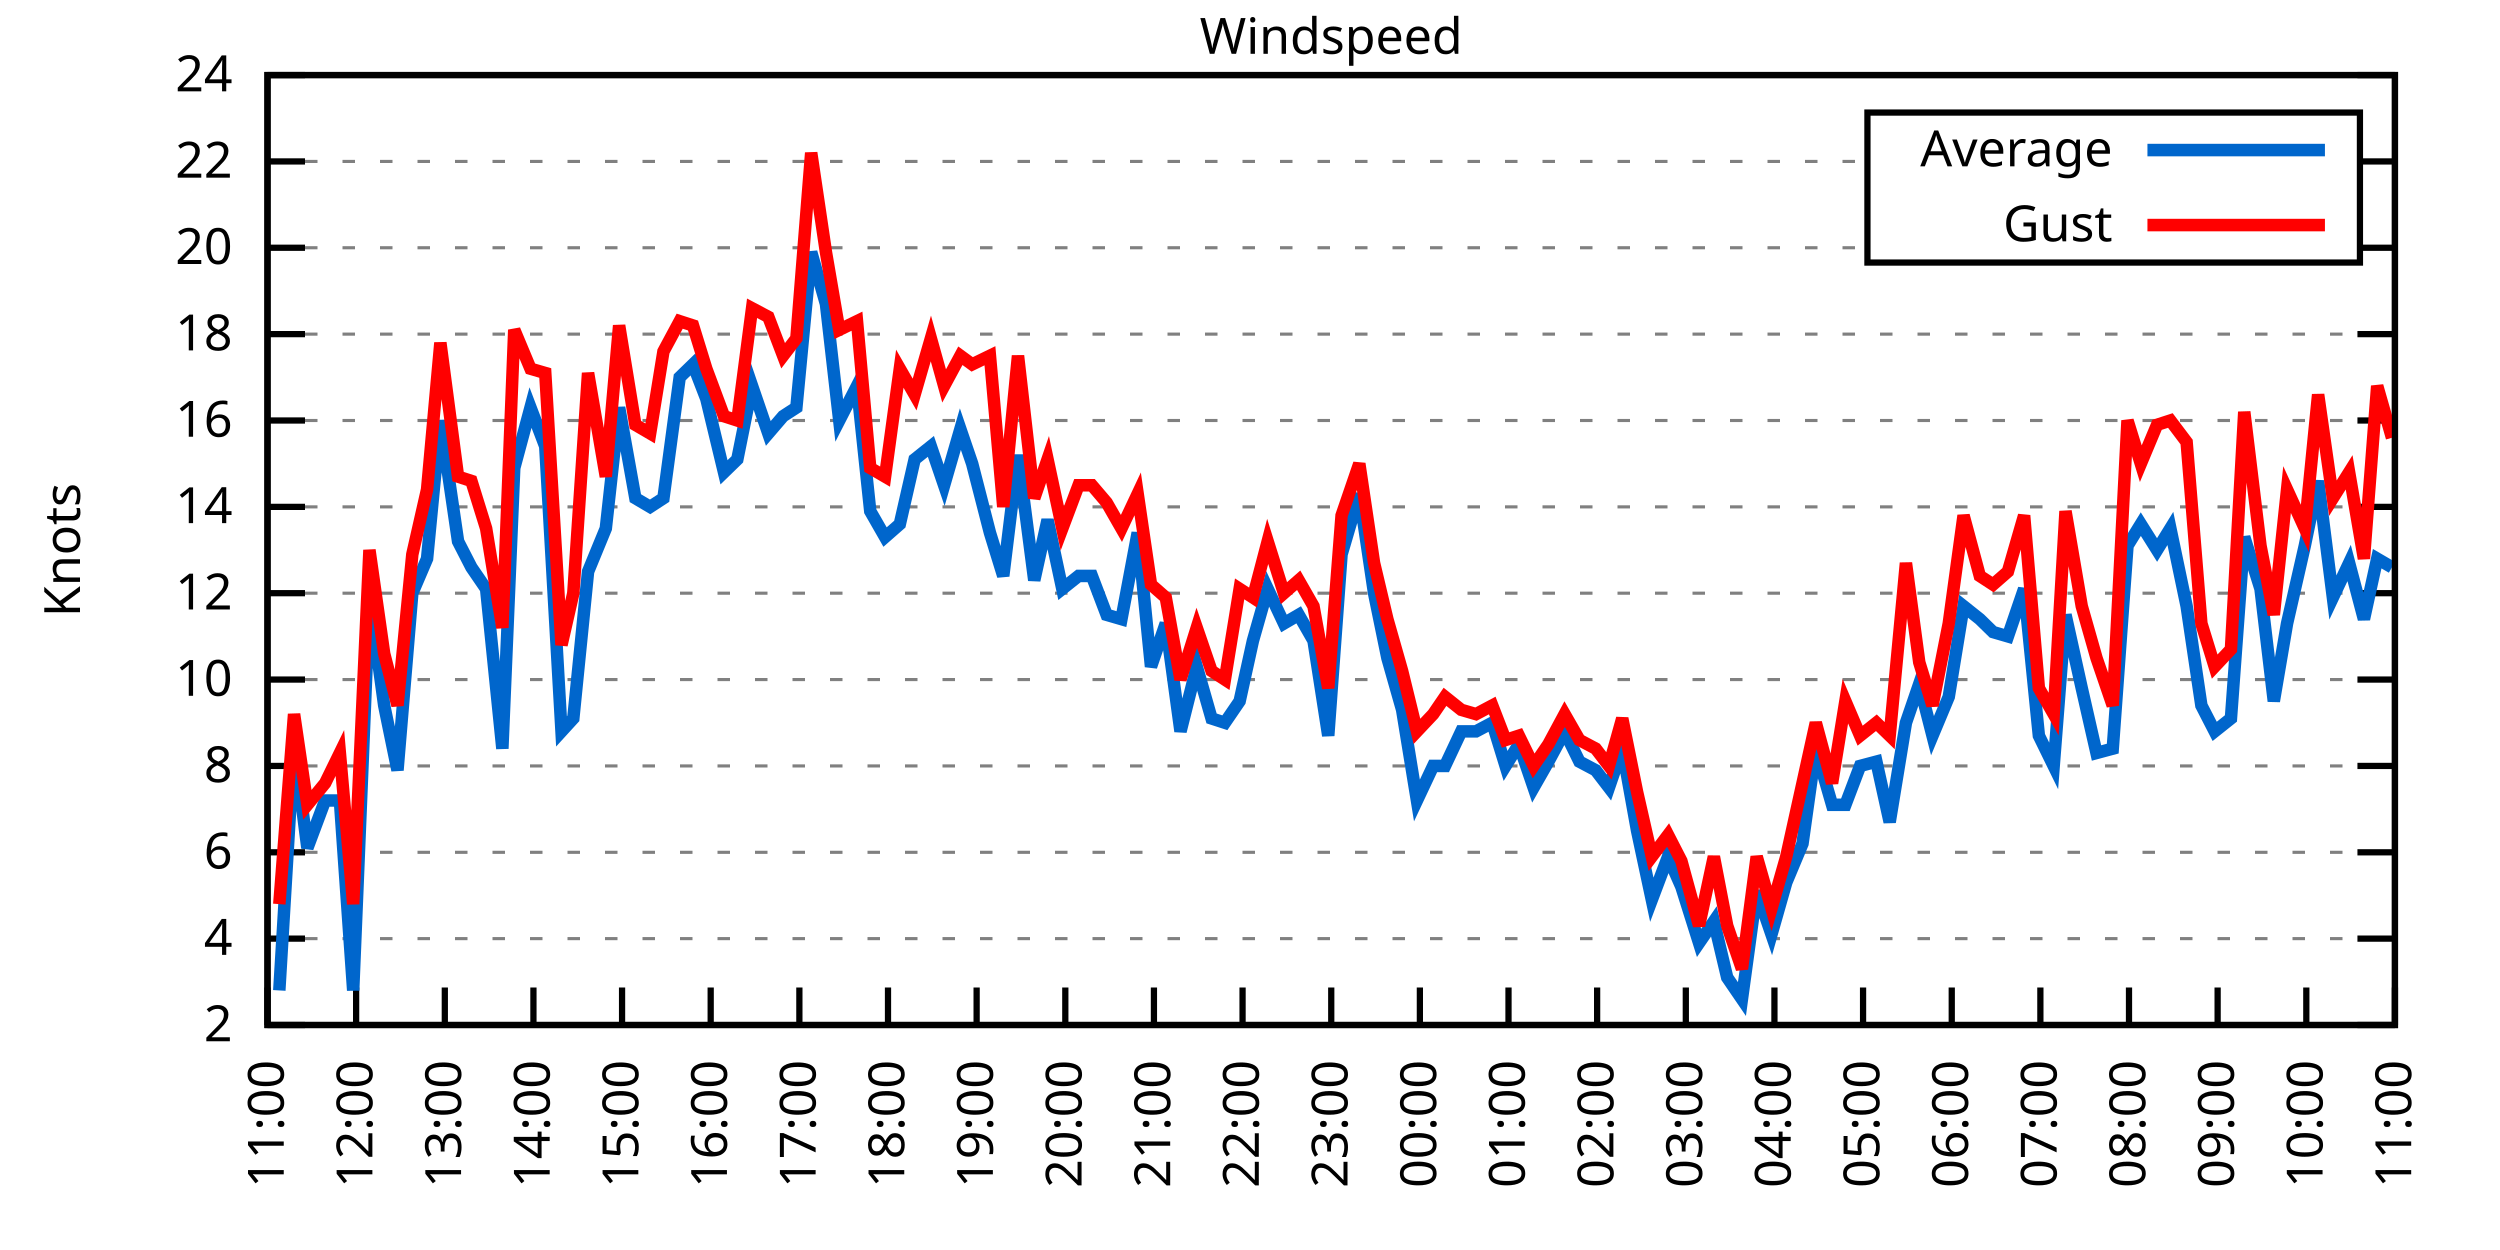
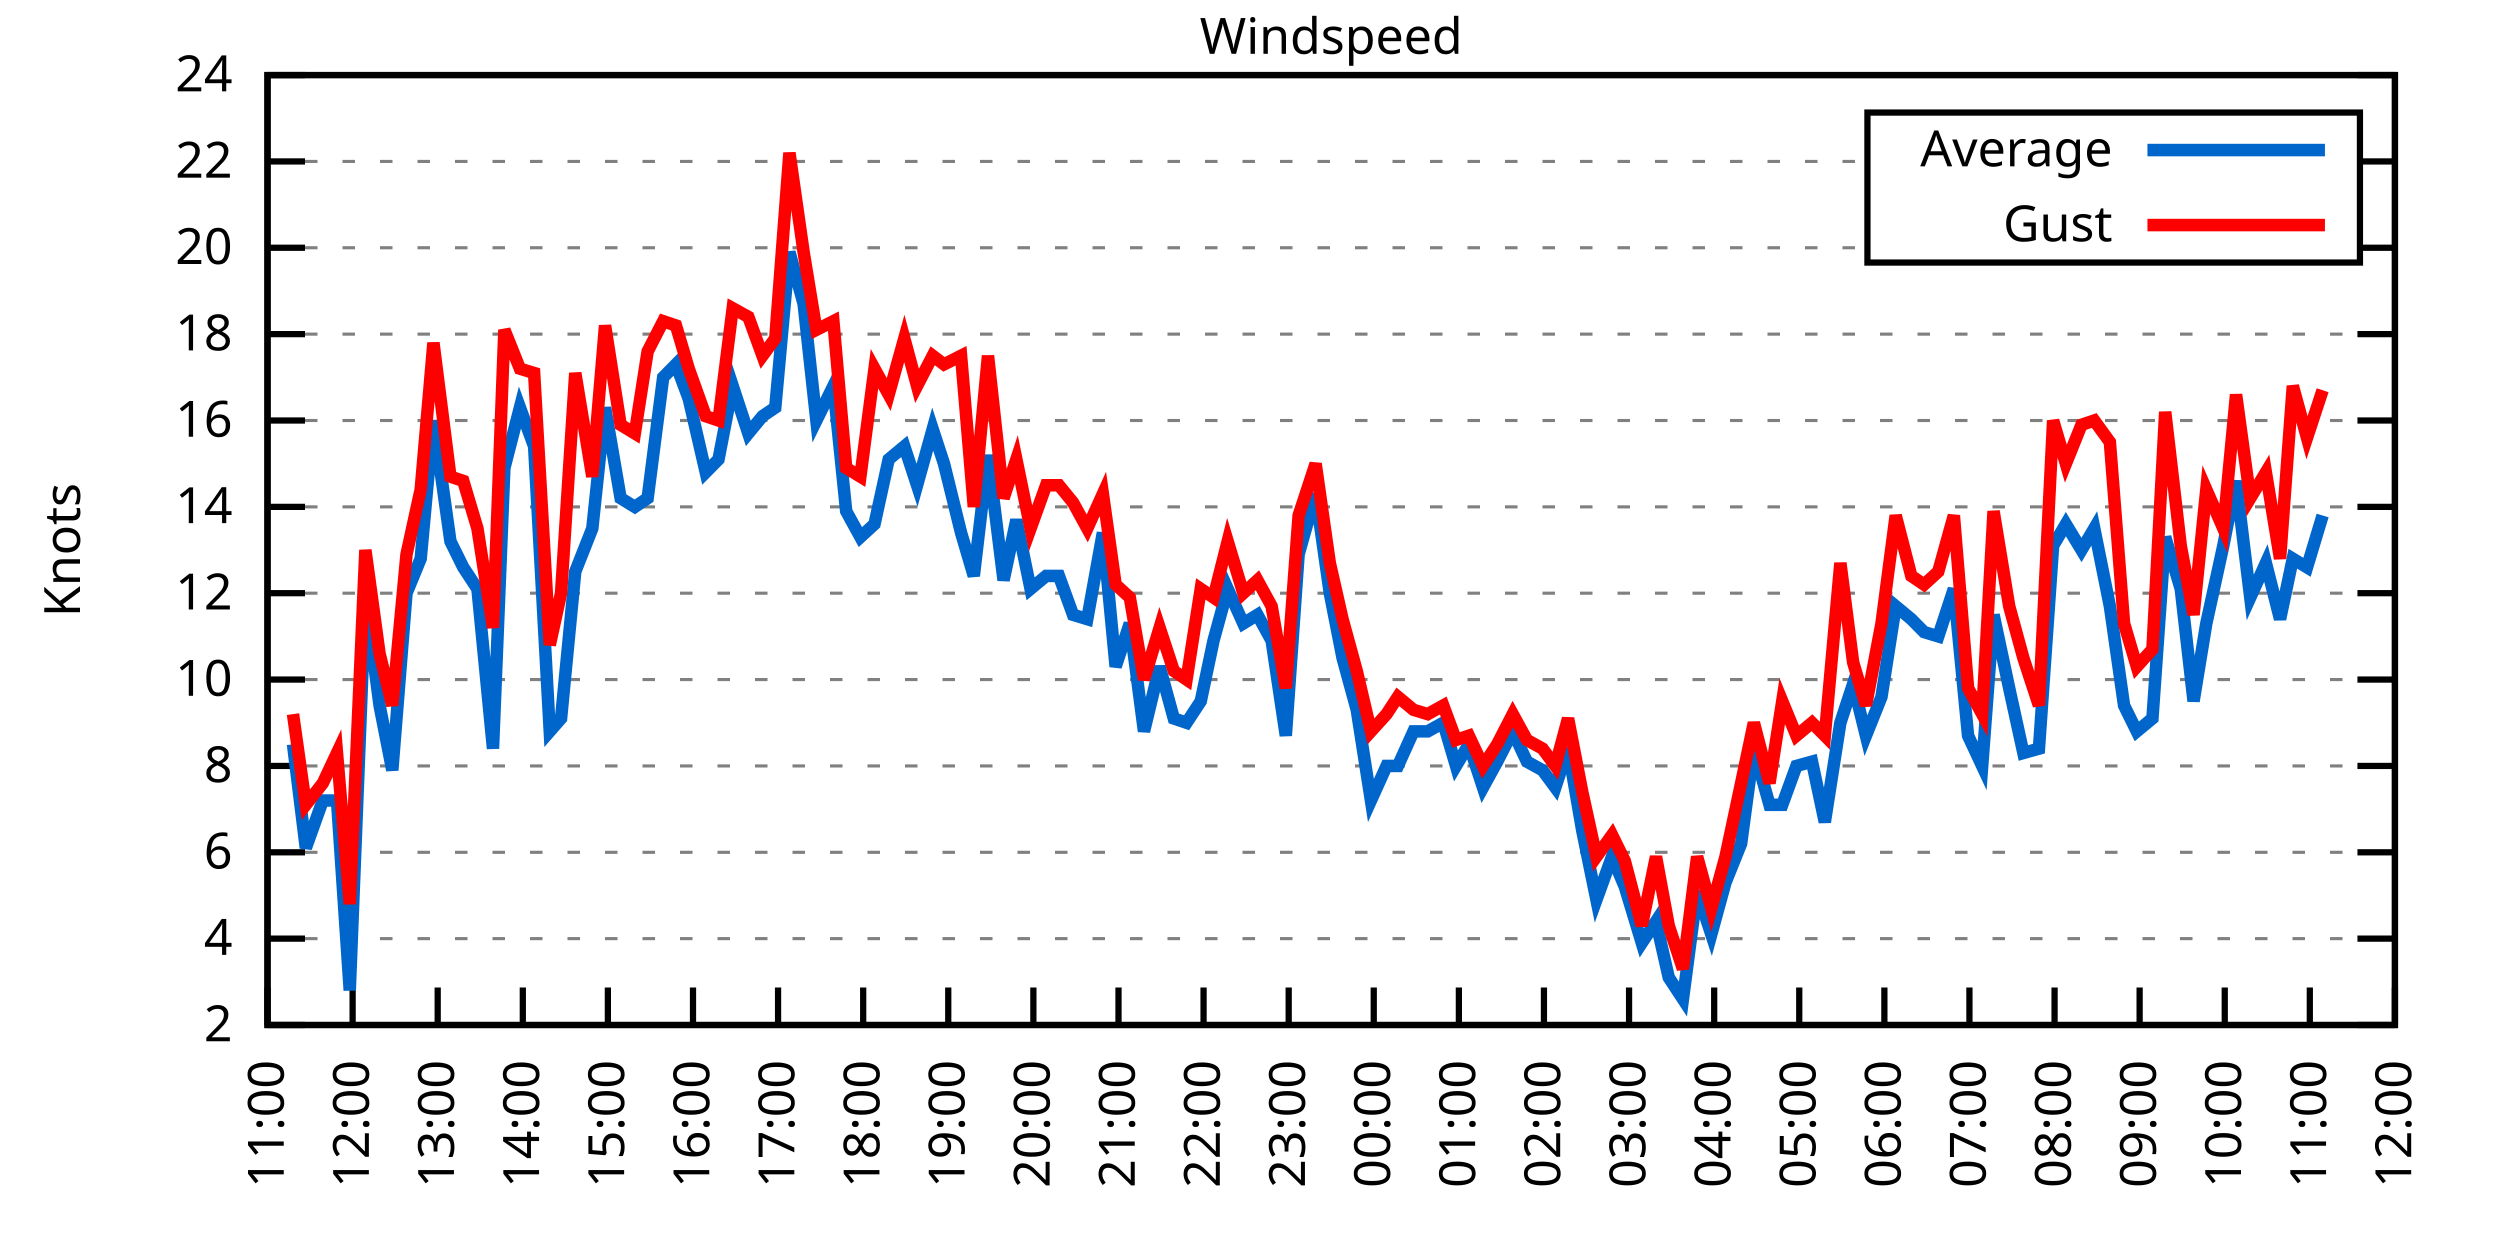
<svg xmlns="http://www.w3.org/2000/svg" xmlns:xlink="http://www.w3.org/1999/xlink" width="400" height="200" viewBox="0 0 400 200">
  <g id="gnuplot_canvas">
    <rect x="0" y="0" width="400" height="200" fill="none" />
    <defs>
      <circle id="gpDot" r="0.5" stroke-width="0.5" stroke="currentColor" />
      <path id="gpPt0" stroke-width="0.333" stroke="currentColor" d="M-1,0 h2 M0,-1 v2" />
      <path id="gpPt1" stroke-width="0.333" stroke="currentColor" d="M-1,-1 L1,1 M1,-1 L-1,1" />
      <path id="gpPt2" stroke-width="0.333" stroke="currentColor" d="M-1,0 L1,0 M0,-1 L0,1 M-1,-1 L1,1 M-1,1 L1,-1" />
      <rect id="gpPt3" stroke-width="0.333" stroke="currentColor" x="-1" y="-1" width="2" height="2" />
      <rect id="gpPt4" stroke-width="0.333" stroke="currentColor" fill="currentColor" x="-1" y="-1" width="2" height="2" />
      <circle id="gpPt5" stroke-width="0.333" stroke="currentColor" cx="0" cy="0" r="1" />
      <use xlink:href="#gpPt5" id="gpPt6" fill="currentColor" stroke="none" />
      <path id="gpPt7" stroke-width="0.333" stroke="currentColor" d="M0,-1.33 L-1.33,0.67 L1.33,0.67 z" />
      <use xlink:href="#gpPt7" id="gpPt8" fill="currentColor" stroke="none" />
      <use xlink:href="#gpPt7" id="gpPt9" stroke="currentColor" transform="rotate(180)" />
      <use xlink:href="#gpPt9" id="gpPt10" fill="currentColor" stroke="none" />
      <use xlink:href="#gpPt3" id="gpPt11" stroke="currentColor" transform="rotate(45)" />
      <use xlink:href="#gpPt11" id="gpPt12" fill="currentColor" stroke="none" />
      <path id="gpPt13" stroke-width="0.333" stroke="currentColor" d="M0,1.330 L1.265,0.411 L0.782,-1.067 L-0.782,-1.076 L-1.265,0.411 z" />
      <use xlink:href="#gpPt13" id="gpPt14" fill="currentColor" stroke="none" />
      <filter id="textbox" filterUnits="objectBoundingBox" x="0" y="0" height="1" width="1">
        <feFlood flood-color="white" flood-opacity="1" result="bgnd" />
        <feComposite in="SourceGraphic" in2="bgnd" operator="atop" />
      </filter>
      <filter id="greybox" filterUnits="objectBoundingBox" x="0" y="0" height="1" width="1">
        <feFlood flood-color="lightgrey" flood-opacity="1" result="grey" />
        <feComposite in="SourceGraphic" in2="grey" operator="atop" />
      </filter>
    </defs>
    <g fill="none" color="white" stroke="currentColor" stroke-width="1.00" stroke-linecap="butt" stroke-linejoin="miter">
</g>
    <g fill="none" color="black" stroke="currentColor" stroke-width="1.00" stroke-linecap="butt" stroke-linejoin="miter">
      <g stroke="none" shape-rendering="crispEdges">
        <polygon fill="rgb(255, 255, 255)" points="42.80,164.00 383.18,164.00 383.18,12.02 42.80,12.02 " />
      </g>
    </g>
    <g fill="none" color="black" stroke="currentColor" stroke-width="1.00" stroke-linecap="butt" stroke-linejoin="miter">
</g>
    <g fill="none" color="black" stroke="black" stroke-width="0.50" stroke-linecap="butt" stroke-linejoin="miter">
</g>
    <g fill="none" color="gray" stroke="currentColor" stroke-width="0.50" stroke-linecap="butt" stroke-linejoin="miter">
      <path stroke="gray" stroke-dasharray="2,4" class="gridline" d="M42.80,164.00 L383.19,164.00  " />
    </g>
    <g fill="none" color="gray" stroke="gray" stroke-width="1.00" stroke-linecap="butt" stroke-linejoin="miter">
</g>
    <g fill="none" color="black" stroke="currentColor" stroke-width="1.00" stroke-linecap="butt" stroke-linejoin="miter">
      <path stroke="black" d="M42.80,164.00 L48.80,164.00 M383.19,164.00 L377.19,164.00  " />
      <g transform="translate(37.20,166.60)" stroke="none" fill="black" font-family="Sans" font-size="8.00" text-anchor="end">
        <text>
          <tspan font-family="Sans"> 2</tspan>
        </text>
      </g>
    </g>
    <g fill="none" color="black" stroke="currentColor" stroke-width="1.00" stroke-linecap="butt" stroke-linejoin="miter">
</g>
    <g fill="none" color="black" stroke="black" stroke-width="0.50" stroke-linecap="butt" stroke-linejoin="miter">
</g>
    <g fill="none" color="gray" stroke="currentColor" stroke-width="0.50" stroke-linecap="butt" stroke-linejoin="miter">
      <path stroke="gray" stroke-dasharray="2,4" class="gridline" d="M42.80,150.18 L383.19,150.18  " />
    </g>
    <g fill="none" color="gray" stroke="gray" stroke-width="1.00" stroke-linecap="butt" stroke-linejoin="miter">
</g>
    <g fill="none" color="black" stroke="currentColor" stroke-width="1.00" stroke-linecap="butt" stroke-linejoin="miter">
      <path stroke="black" d="M42.80,150.18 L48.80,150.18 M383.19,150.18 L377.19,150.18  " />
      <g transform="translate(37.20,152.78)" stroke="none" fill="black" font-family="Sans" font-size="8.00" text-anchor="end">
        <text>
          <tspan font-family="Sans"> 4</tspan>
        </text>
      </g>
    </g>
    <g fill="none" color="black" stroke="currentColor" stroke-width="1.00" stroke-linecap="butt" stroke-linejoin="miter">
</g>
    <g fill="none" color="black" stroke="black" stroke-width="0.50" stroke-linecap="butt" stroke-linejoin="miter">
</g>
    <g fill="none" color="gray" stroke="currentColor" stroke-width="0.50" stroke-linecap="butt" stroke-linejoin="miter">
      <path stroke="gray" stroke-dasharray="2,4" class="gridline" d="M42.80,136.37 L383.19,136.37  " />
    </g>
    <g fill="none" color="gray" stroke="gray" stroke-width="1.00" stroke-linecap="butt" stroke-linejoin="miter">
</g>
    <g fill="none" color="black" stroke="currentColor" stroke-width="1.00" stroke-linecap="butt" stroke-linejoin="miter">
      <path stroke="black" d="M42.80,136.37 L48.80,136.37 M383.19,136.37 L377.19,136.37  " />
      <g transform="translate(37.20,138.97)" stroke="none" fill="black" font-family="Sans" font-size="8.00" text-anchor="end">
        <text>
          <tspan font-family="Sans"> 6</tspan>
        </text>
      </g>
    </g>
    <g fill="none" color="black" stroke="currentColor" stroke-width="1.00" stroke-linecap="butt" stroke-linejoin="miter">
</g>
    <g fill="none" color="black" stroke="black" stroke-width="0.50" stroke-linecap="butt" stroke-linejoin="miter">
</g>
    <g fill="none" color="gray" stroke="currentColor" stroke-width="0.50" stroke-linecap="butt" stroke-linejoin="miter">
      <path stroke="gray" stroke-dasharray="2,4" class="gridline" d="M42.80,122.55 L383.19,122.55  " />
    </g>
    <g fill="none" color="gray" stroke="gray" stroke-width="1.00" stroke-linecap="butt" stroke-linejoin="miter">
</g>
    <g fill="none" color="black" stroke="currentColor" stroke-width="1.00" stroke-linecap="butt" stroke-linejoin="miter">
      <path stroke="black" d="M42.80,122.55 L48.80,122.55 M383.19,122.55 L377.19,122.55  " />
      <g transform="translate(37.20,125.15)" stroke="none" fill="black" font-family="Sans" font-size="8.00" text-anchor="end">
        <text>
          <tspan font-family="Sans"> 8</tspan>
        </text>
      </g>
    </g>
    <g fill="none" color="black" stroke="currentColor" stroke-width="1.00" stroke-linecap="butt" stroke-linejoin="miter">
</g>
    <g fill="none" color="black" stroke="black" stroke-width="0.50" stroke-linecap="butt" stroke-linejoin="miter">
</g>
    <g fill="none" color="gray" stroke="currentColor" stroke-width="0.50" stroke-linecap="butt" stroke-linejoin="miter">
      <path stroke="gray" stroke-dasharray="2,4" class="gridline" d="M42.80,108.73 L383.19,108.73  " />
    </g>
    <g fill="none" color="gray" stroke="gray" stroke-width="1.00" stroke-linecap="butt" stroke-linejoin="miter">
</g>
    <g fill="none" color="black" stroke="currentColor" stroke-width="1.00" stroke-linecap="butt" stroke-linejoin="miter">
      <path stroke="black" d="M42.80,108.73 L48.80,108.73 M383.19,108.73 L377.19,108.73  " />
      <g transform="translate(37.20,111.33)" stroke="none" fill="black" font-family="Sans" font-size="8.00" text-anchor="end">
        <text>
          <tspan font-family="Sans"> 10</tspan>
        </text>
      </g>
    </g>
    <g fill="none" color="black" stroke="currentColor" stroke-width="1.00" stroke-linecap="butt" stroke-linejoin="miter">
</g>
    <g fill="none" color="black" stroke="black" stroke-width="0.50" stroke-linecap="butt" stroke-linejoin="miter">
</g>
    <g fill="none" color="gray" stroke="currentColor" stroke-width="0.50" stroke-linecap="butt" stroke-linejoin="miter">
      <path stroke="gray" stroke-dasharray="2,4" class="gridline" d="M42.80,94.91 L383.19,94.91  " />
    </g>
    <g fill="none" color="gray" stroke="gray" stroke-width="1.00" stroke-linecap="butt" stroke-linejoin="miter">
</g>
    <g fill="none" color="black" stroke="currentColor" stroke-width="1.00" stroke-linecap="butt" stroke-linejoin="miter">
      <path stroke="black" d="M42.80,94.91 L48.80,94.91 M383.19,94.91 L377.19,94.91  " />
      <g transform="translate(37.20,97.51)" stroke="none" fill="black" font-family="Sans" font-size="8.00" text-anchor="end">
        <text>
          <tspan font-family="Sans"> 12</tspan>
        </text>
      </g>
    </g>
    <g fill="none" color="black" stroke="currentColor" stroke-width="1.00" stroke-linecap="butt" stroke-linejoin="miter">
</g>
    <g fill="none" color="black" stroke="black" stroke-width="0.50" stroke-linecap="butt" stroke-linejoin="miter">
</g>
    <g fill="none" color="gray" stroke="currentColor" stroke-width="0.50" stroke-linecap="butt" stroke-linejoin="miter">
      <path stroke="gray" stroke-dasharray="2,4" class="gridline" d="M42.80,81.10 L383.19,81.10  " />
    </g>
    <g fill="none" color="gray" stroke="gray" stroke-width="1.00" stroke-linecap="butt" stroke-linejoin="miter">
</g>
    <g fill="none" color="black" stroke="currentColor" stroke-width="1.00" stroke-linecap="butt" stroke-linejoin="miter">
      <path stroke="black" d="M42.80,81.10 L48.80,81.10 M383.19,81.10 L377.19,81.10  " />
      <g transform="translate(37.20,83.70)" stroke="none" fill="black" font-family="Sans" font-size="8.00" text-anchor="end">
        <text>
          <tspan font-family="Sans"> 14</tspan>
        </text>
      </g>
    </g>
    <g fill="none" color="black" stroke="currentColor" stroke-width="1.00" stroke-linecap="butt" stroke-linejoin="miter">
</g>
    <g fill="none" color="black" stroke="black" stroke-width="0.50" stroke-linecap="butt" stroke-linejoin="miter">
</g>
    <g fill="none" color="gray" stroke="currentColor" stroke-width="0.50" stroke-linecap="butt" stroke-linejoin="miter">
      <path stroke="gray" stroke-dasharray="2,4" class="gridline" d="M42.80,67.28 L383.19,67.28  " />
    </g>
    <g fill="none" color="gray" stroke="gray" stroke-width="1.00" stroke-linecap="butt" stroke-linejoin="miter">
</g>
    <g fill="none" color="black" stroke="currentColor" stroke-width="1.00" stroke-linecap="butt" stroke-linejoin="miter">
      <path stroke="black" d="M42.80,67.28 L48.80,67.28 M383.19,67.28 L377.19,67.28  " />
      <g transform="translate(37.20,69.88)" stroke="none" fill="black" font-family="Sans" font-size="8.00" text-anchor="end">
        <text>
          <tspan font-family="Sans"> 16</tspan>
        </text>
      </g>
    </g>
    <g fill="none" color="black" stroke="currentColor" stroke-width="1.00" stroke-linecap="butt" stroke-linejoin="miter">
</g>
    <g fill="none" color="black" stroke="black" stroke-width="0.50" stroke-linecap="butt" stroke-linejoin="miter">
</g>
    <g fill="none" color="gray" stroke="currentColor" stroke-width="0.50" stroke-linecap="butt" stroke-linejoin="miter">
      <path stroke="gray" stroke-dasharray="2,4" class="gridline" d="M42.80,53.46 L383.19,53.46  " />
    </g>
    <g fill="none" color="gray" stroke="gray" stroke-width="1.00" stroke-linecap="butt" stroke-linejoin="miter">
</g>
    <g fill="none" color="black" stroke="currentColor" stroke-width="1.00" stroke-linecap="butt" stroke-linejoin="miter">
      <path stroke="black" d="M42.80,53.46 L48.80,53.46 M383.19,53.46 L377.19,53.46  " />
      <g transform="translate(37.20,56.06)" stroke="none" fill="black" font-family="Sans" font-size="8.00" text-anchor="end">
        <text>
          <tspan font-family="Sans"> 18</tspan>
        </text>
      </g>
    </g>
    <g fill="none" color="black" stroke="currentColor" stroke-width="1.00" stroke-linecap="butt" stroke-linejoin="miter">
</g>
    <g fill="none" color="black" stroke="black" stroke-width="0.50" stroke-linecap="butt" stroke-linejoin="miter">
</g>
    <g fill="none" color="gray" stroke="currentColor" stroke-width="0.50" stroke-linecap="butt" stroke-linejoin="miter">
      <path stroke="gray" stroke-dasharray="2,4" class="gridline" d="M42.80,39.64 L298.79,39.64 M377.59,39.64 L383.19,39.64  " />
    </g>
    <g fill="none" color="gray" stroke="gray" stroke-width="1.00" stroke-linecap="butt" stroke-linejoin="miter">
</g>
    <g fill="none" color="black" stroke="currentColor" stroke-width="1.00" stroke-linecap="butt" stroke-linejoin="miter">
      <path stroke="black" d="M42.80,39.64 L48.80,39.64 M383.19,39.64 L377.19,39.64  " />
      <g transform="translate(37.20,42.24)" stroke="none" fill="black" font-family="Sans" font-size="8.00" text-anchor="end">
        <text>
          <tspan font-family="Sans"> 20</tspan>
        </text>
      </g>
    </g>
    <g fill="none" color="black" stroke="currentColor" stroke-width="1.00" stroke-linecap="butt" stroke-linejoin="miter">
</g>
    <g fill="none" color="black" stroke="black" stroke-width="0.50" stroke-linecap="butt" stroke-linejoin="miter">
</g>
    <g fill="none" color="gray" stroke="currentColor" stroke-width="0.50" stroke-linecap="butt" stroke-linejoin="miter">
      <path stroke="gray" stroke-dasharray="2,4" class="gridline" d="M42.80,25.83 L298.79,25.83 M377.59,25.83 L383.19,25.83  " />
    </g>
    <g fill="none" color="gray" stroke="gray" stroke-width="1.00" stroke-linecap="butt" stroke-linejoin="miter">
</g>
    <g fill="none" color="black" stroke="currentColor" stroke-width="1.00" stroke-linecap="butt" stroke-linejoin="miter">
      <path stroke="black" d="M42.80,25.83 L48.80,25.83 M383.19,25.83 L377.19,25.83  " />
      <g transform="translate(37.20,28.43)" stroke="none" fill="black" font-family="Sans" font-size="8.00" text-anchor="end">
        <text>
          <tspan font-family="Sans"> 22</tspan>
        </text>
      </g>
    </g>
    <g fill="none" color="black" stroke="currentColor" stroke-width="1.00" stroke-linecap="butt" stroke-linejoin="miter">
</g>
    <g fill="none" color="black" stroke="black" stroke-width="0.50" stroke-linecap="butt" stroke-linejoin="miter">
</g>
    <g fill="none" color="gray" stroke="currentColor" stroke-width="0.50" stroke-linecap="butt" stroke-linejoin="miter">
      <path stroke="gray" stroke-dasharray="2,4" class="gridline" d="M42.80,12.01 L383.19,12.01  " />
    </g>
    <g fill="none" color="gray" stroke="gray" stroke-width="1.00" stroke-linecap="butt" stroke-linejoin="miter">
</g>
    <g fill="none" color="black" stroke="currentColor" stroke-width="1.00" stroke-linecap="butt" stroke-linejoin="miter">
      <path stroke="black" d="M42.80,12.01 L48.80,12.01 M383.19,12.01 L377.19,12.01  " />
      <g transform="translate(37.20,14.61)" stroke="none" fill="black" font-family="Sans" font-size="8.00" text-anchor="end">
        <text>
          <tspan font-family="Sans"> 24</tspan>
        </text>
      </g>
    </g>
    <g fill="none" color="black" stroke="currentColor" stroke-width="1.00" stroke-linecap="butt" stroke-linejoin="miter">
      <path stroke="black" d="M42.80,164.00 L42.80,158.00  " />
      <g transform="translate(45.40,169.60) rotate(270.00)" stroke="none" fill="black" font-family="Sans" font-size="8.00" text-anchor="end">
        <text>
          <tspan font-family="Sans">11:00</tspan>
        </text>
      </g>
    </g>
    <g fill="none" color="black" stroke="currentColor" stroke-width="1.00" stroke-linecap="butt" stroke-linejoin="miter">
-       <path stroke="black" d="M56.98,164.00 L56.98,158.00  " />
-       <g transform="translate(59.58,169.60) rotate(270.00)" stroke="none" fill="black" font-family="Sans" font-size="8.00" text-anchor="end">
+       <path stroke="black" d="M56.42,164.00 L56.42,158.00  " />
+       <g transform="translate(59.02,169.60) rotate(270.00)" stroke="none" fill="black" font-family="Sans" font-size="8.00" text-anchor="end">
        <text>
          <tspan font-family="Sans">12:00</tspan>
        </text>
      </g>
    </g>
    <g fill="none" color="black" stroke="currentColor" stroke-width="1.00" stroke-linecap="butt" stroke-linejoin="miter">
-       <path stroke="black" d="M71.17,164.00 L71.17,158.00  " />
-       <g transform="translate(73.77,169.60) rotate(270.00)" stroke="none" fill="black" font-family="Sans" font-size="8.00" text-anchor="end">
+       <path stroke="black" d="M70.03,164.00 L70.03,158.00  " />
+       <g transform="translate(72.63,169.60) rotate(270.00)" stroke="none" fill="black" font-family="Sans" font-size="8.00" text-anchor="end">
        <text>
          <tspan font-family="Sans">13:00</tspan>
        </text>
      </g>
    </g>
    <g fill="none" color="black" stroke="currentColor" stroke-width="1.00" stroke-linecap="butt" stroke-linejoin="miter">
-       <path stroke="black" d="M85.35,164.00 L85.35,158.00  " />
-       <g transform="translate(87.95,169.60) rotate(270.00)" stroke="none" fill="black" font-family="Sans" font-size="8.00" text-anchor="end">
+       <path stroke="black" d="M83.65,164.00 L83.65,158.00  " />
+       <g transform="translate(86.25,169.60) rotate(270.00)" stroke="none" fill="black" font-family="Sans" font-size="8.00" text-anchor="end">
        <text>
          <tspan font-family="Sans">14:00</tspan>
        </text>
      </g>
    </g>
    <g fill="none" color="black" stroke="currentColor" stroke-width="1.00" stroke-linecap="butt" stroke-linejoin="miter">
-       <path stroke="black" d="M99.53,164.00 L99.53,158.00  " />
-       <g transform="translate(102.13,169.60) rotate(270.00)" stroke="none" fill="black" font-family="Sans" font-size="8.00" text-anchor="end">
+       <path stroke="black" d="M97.26,164.00 L97.26,158.00  " />
+       <g transform="translate(99.86,169.60) rotate(270.00)" stroke="none" fill="black" font-family="Sans" font-size="8.00" text-anchor="end">
        <text>
          <tspan font-family="Sans">15:00</tspan>
        </text>
      </g>
    </g>
    <g fill="none" color="black" stroke="currentColor" stroke-width="1.00" stroke-linecap="butt" stroke-linejoin="miter">
-       <path stroke="black" d="M113.71,164.00 L113.71,158.00  " />
-       <g transform="translate(116.31,169.60) rotate(270.00)" stroke="none" fill="black" font-family="Sans" font-size="8.00" text-anchor="end">
+       <path stroke="black" d="M110.88,164.00 L110.88,158.00  " />
+       <g transform="translate(113.48,169.60) rotate(270.00)" stroke="none" fill="black" font-family="Sans" font-size="8.00" text-anchor="end">
        <text>
          <tspan font-family="Sans">16:00</tspan>
        </text>
      </g>
    </g>
    <g fill="none" color="black" stroke="currentColor" stroke-width="1.00" stroke-linecap="butt" stroke-linejoin="miter">
-       <path stroke="black" d="M127.90,164.00 L127.90,158.00  " />
-       <g transform="translate(130.50,169.60) rotate(270.00)" stroke="none" fill="black" font-family="Sans" font-size="8.00" text-anchor="end">
+       <path stroke="black" d="M124.49,164.00 L124.49,158.00  " />
+       <g transform="translate(127.09,169.60) rotate(270.00)" stroke="none" fill="black" font-family="Sans" font-size="8.00" text-anchor="end">
        <text>
          <tspan font-family="Sans">17:00</tspan>
        </text>
      </g>
    </g>
    <g fill="none" color="black" stroke="currentColor" stroke-width="1.00" stroke-linecap="butt" stroke-linejoin="miter">
-       <path stroke="black" d="M142.08,164.00 L142.08,158.00  " />
-       <g transform="translate(144.68,169.60) rotate(270.00)" stroke="none" fill="black" font-family="Sans" font-size="8.00" text-anchor="end">
+       <path stroke="black" d="M138.11,164.00 L138.11,158.00  " />
+       <g transform="translate(140.71,169.60) rotate(270.00)" stroke="none" fill="black" font-family="Sans" font-size="8.00" text-anchor="end">
        <text>
          <tspan font-family="Sans">18:00</tspan>
        </text>
      </g>
    </g>
    <g fill="none" color="black" stroke="currentColor" stroke-width="1.00" stroke-linecap="butt" stroke-linejoin="miter">
-       <path stroke="black" d="M156.26,164.00 L156.26,158.00  " />
-       <g transform="translate(158.86,169.60) rotate(270.00)" stroke="none" fill="black" font-family="Sans" font-size="8.00" text-anchor="end">
+       <path stroke="black" d="M151.72,164.00 L151.72,158.00  " />
+       <g transform="translate(154.32,169.60) rotate(270.00)" stroke="none" fill="black" font-family="Sans" font-size="8.00" text-anchor="end">
        <text>
          <tspan font-family="Sans">19:00</tspan>
        </text>
      </g>
    </g>
    <g fill="none" color="black" stroke="currentColor" stroke-width="1.00" stroke-linecap="butt" stroke-linejoin="miter">
-       <path stroke="black" d="M170.45,164.00 L170.45,158.00  " />
-       <g transform="translate(173.05,169.60) rotate(270.00)" stroke="none" fill="black" font-family="Sans" font-size="8.00" text-anchor="end">
+       <path stroke="black" d="M165.34,164.00 L165.34,158.00  " />
+       <g transform="translate(167.94,169.60) rotate(270.00)" stroke="none" fill="black" font-family="Sans" font-size="8.00" text-anchor="end">
        <text>
          <tspan font-family="Sans">20:00</tspan>
        </text>
      </g>
    </g>
    <g fill="none" color="black" stroke="currentColor" stroke-width="1.00" stroke-linecap="butt" stroke-linejoin="miter">
-       <path stroke="black" d="M184.63,164.00 L184.63,158.00  " />
-       <g transform="translate(187.23,169.60) rotate(270.00)" stroke="none" fill="black" font-family="Sans" font-size="8.00" text-anchor="end">
+       <path stroke="black" d="M178.96,164.00 L178.96,158.00  " />
+       <g transform="translate(181.56,169.60) rotate(270.00)" stroke="none" fill="black" font-family="Sans" font-size="8.00" text-anchor="end">
        <text>
          <tspan font-family="Sans">21:00</tspan>
        </text>
      </g>
    </g>
    <g fill="none" color="black" stroke="currentColor" stroke-width="1.00" stroke-linecap="butt" stroke-linejoin="miter">
-       <path stroke="black" d="M198.81,164.00 L198.81,158.00  " />
-       <g transform="translate(201.41,169.60) rotate(270.00)" stroke="none" fill="black" font-family="Sans" font-size="8.00" text-anchor="end">
+       <path stroke="black" d="M192.57,164.00 L192.57,158.00  " />
+       <g transform="translate(195.17,169.60) rotate(270.00)" stroke="none" fill="black" font-family="Sans" font-size="8.00" text-anchor="end">
        <text>
          <tspan font-family="Sans">22:00</tspan>
        </text>
      </g>
    </g>
    <g fill="none" color="black" stroke="currentColor" stroke-width="1.00" stroke-linecap="butt" stroke-linejoin="miter">
-       <path stroke="black" d="M213.00,164.00 L213.00,158.00  " />
-       <g transform="translate(215.60,169.60) rotate(270.00)" stroke="none" fill="black" font-family="Sans" font-size="8.00" text-anchor="end">
+       <path stroke="black" d="M206.19,164.00 L206.19,158.00  " />
+       <g transform="translate(208.79,169.60) rotate(270.00)" stroke="none" fill="black" font-family="Sans" font-size="8.00" text-anchor="end">
        <text>
          <tspan font-family="Sans">23:00</tspan>
        </text>
      </g>
    </g>
    <g fill="none" color="black" stroke="currentColor" stroke-width="1.00" stroke-linecap="butt" stroke-linejoin="miter">
-       <path stroke="black" d="M227.18,164.00 L227.18,158.00  " />
-       <g transform="translate(229.78,169.60) rotate(270.00)" stroke="none" fill="black" font-family="Sans" font-size="8.00" text-anchor="end">
+       <path stroke="black" d="M219.80,164.00 L219.80,158.00  " />
+       <g transform="translate(222.40,169.60) rotate(270.00)" stroke="none" fill="black" font-family="Sans" font-size="8.00" text-anchor="end">
        <text>
          <tspan font-family="Sans">00:00</tspan>
        </text>
      </g>
    </g>
    <g fill="none" color="black" stroke="currentColor" stroke-width="1.00" stroke-linecap="butt" stroke-linejoin="miter">
-       <path stroke="black" d="M241.36,164.00 L241.36,158.00  " />
-       <g transform="translate(243.96,169.60) rotate(270.00)" stroke="none" fill="black" font-family="Sans" font-size="8.00" text-anchor="end">
+       <path stroke="black" d="M233.42,164.00 L233.42,158.00  " />
+       <g transform="translate(236.02,169.60) rotate(270.00)" stroke="none" fill="black" font-family="Sans" font-size="8.00" text-anchor="end">
        <text>
          <tspan font-family="Sans">01:00</tspan>
        </text>
      </g>
    </g>
    <g fill="none" color="black" stroke="currentColor" stroke-width="1.00" stroke-linecap="butt" stroke-linejoin="miter">
-       <path stroke="black" d="M255.54,164.00 L255.54,158.00  " />
-       <g transform="translate(258.14,169.60) rotate(270.00)" stroke="none" fill="black" font-family="Sans" font-size="8.00" text-anchor="end">
+       <path stroke="black" d="M247.03,164.00 L247.03,158.00  " />
+       <g transform="translate(249.63,169.60) rotate(270.00)" stroke="none" fill="black" font-family="Sans" font-size="8.00" text-anchor="end">
        <text>
          <tspan font-family="Sans">02:00</tspan>
        </text>
      </g>
    </g>
    <g fill="none" color="black" stroke="currentColor" stroke-width="1.00" stroke-linecap="butt" stroke-linejoin="miter">
-       <path stroke="black" d="M269.73,164.00 L269.73,158.00  " />
-       <g transform="translate(272.33,169.60) rotate(270.00)" stroke="none" fill="black" font-family="Sans" font-size="8.00" text-anchor="end">
+       <path stroke="black" d="M260.65,164.00 L260.65,158.00  " />
+       <g transform="translate(263.25,169.60) rotate(270.00)" stroke="none" fill="black" font-family="Sans" font-size="8.00" text-anchor="end">
        <text>
          <tspan font-family="Sans">03:00</tspan>
        </text>
      </g>
    </g>
    <g fill="none" color="black" stroke="currentColor" stroke-width="1.00" stroke-linecap="butt" stroke-linejoin="miter">
-       <path stroke="black" d="M283.91,164.00 L283.91,158.00  " />
-       <g transform="translate(286.51,169.60) rotate(270.00)" stroke="none" fill="black" font-family="Sans" font-size="8.00" text-anchor="end">
+       <path stroke="black" d="M274.27,164.00 L274.27,158.00  " />
+       <g transform="translate(276.87,169.60) rotate(270.00)" stroke="none" fill="black" font-family="Sans" font-size="8.00" text-anchor="end">
        <text>
          <tspan font-family="Sans">04:00</tspan>
        </text>
      </g>
    </g>
    <g fill="none" color="black" stroke="currentColor" stroke-width="1.00" stroke-linecap="butt" stroke-linejoin="miter">
-       <path stroke="black" d="M298.09,164.00 L298.09,158.00  " />
-       <g transform="translate(300.69,169.60) rotate(270.00)" stroke="none" fill="black" font-family="Sans" font-size="8.00" text-anchor="end">
+       <path stroke="black" d="M287.88,164.00 L287.88,158.00  " />
+       <g transform="translate(290.48,169.60) rotate(270.00)" stroke="none" fill="black" font-family="Sans" font-size="8.00" text-anchor="end">
        <text>
          <tspan font-family="Sans">05:00</tspan>
        </text>
      </g>
    </g>
    <g fill="none" color="black" stroke="currentColor" stroke-width="1.00" stroke-linecap="butt" stroke-linejoin="miter">
-       <path stroke="black" d="M312.28,164.00 L312.28,158.00  " />
-       <g transform="translate(314.88,169.60) rotate(270.00)" stroke="none" fill="black" font-family="Sans" font-size="8.00" text-anchor="end">
+       <path stroke="black" d="M301.50,164.00 L301.50,158.00  " />
+       <g transform="translate(304.10,169.60) rotate(270.00)" stroke="none" fill="black" font-family="Sans" font-size="8.00" text-anchor="end">
        <text>
          <tspan font-family="Sans">06:00</tspan>
        </text>
      </g>
    </g>
    <g fill="none" color="black" stroke="currentColor" stroke-width="1.00" stroke-linecap="butt" stroke-linejoin="miter">
-       <path stroke="black" d="M326.46,164.00 L326.46,158.00  " />
-       <g transform="translate(329.06,169.60) rotate(270.00)" stroke="none" fill="black" font-family="Sans" font-size="8.00" text-anchor="end">
+       <path stroke="black" d="M315.11,164.00 L315.11,158.00  " />
+       <g transform="translate(317.71,169.60) rotate(270.00)" stroke="none" fill="black" font-family="Sans" font-size="8.00" text-anchor="end">
        <text>
          <tspan font-family="Sans">07:00</tspan>
        </text>
      </g>
    </g>
    <g fill="none" color="black" stroke="currentColor" stroke-width="1.00" stroke-linecap="butt" stroke-linejoin="miter">
-       <path stroke="black" d="M340.64,164.00 L340.64,158.00  " />
-       <g transform="translate(343.24,169.60) rotate(270.00)" stroke="none" fill="black" font-family="Sans" font-size="8.00" text-anchor="end">
+       <path stroke="black" d="M328.73,164.00 L328.73,158.00  " />
+       <g transform="translate(331.33,169.60) rotate(270.00)" stroke="none" fill="black" font-family="Sans" font-size="8.00" text-anchor="end">
        <text>
          <tspan font-family="Sans">08:00</tspan>
        </text>
      </g>
    </g>
    <g fill="none" color="black" stroke="currentColor" stroke-width="1.00" stroke-linecap="butt" stroke-linejoin="miter">
-       <path stroke="black" d="M354.82,164.00 L354.82,158.00  " />
-       <g transform="translate(357.42,169.60) rotate(270.00)" stroke="none" fill="black" font-family="Sans" font-size="8.00" text-anchor="end">
+       <path stroke="black" d="M342.34,164.00 L342.34,158.00  " />
+       <g transform="translate(344.94,169.60) rotate(270.00)" stroke="none" fill="black" font-family="Sans" font-size="8.00" text-anchor="end">
        <text>
          <tspan font-family="Sans">09:00</tspan>
        </text>
      </g>
    </g>
    <g fill="none" color="black" stroke="currentColor" stroke-width="1.00" stroke-linecap="butt" stroke-linejoin="miter">
-       <path stroke="black" d="M369.01,164.00 L369.01,158.00  " />
-       <g transform="translate(371.61,169.60) rotate(270.00)" stroke="none" fill="black" font-family="Sans" font-size="8.00" text-anchor="end">
+       <path stroke="black" d="M355.96,164.00 L355.96,158.00  " />
+       <g transform="translate(358.56,169.60) rotate(270.00)" stroke="none" fill="black" font-family="Sans" font-size="8.00" text-anchor="end">
        <text>
          <tspan font-family="Sans">10:00</tspan>
+         </text>
+       </g>
+     </g>
+     <g fill="none" color="black" stroke="currentColor" stroke-width="1.00" stroke-linecap="butt" stroke-linejoin="miter">
+       <path stroke="black" d="M369.57,164.00 L369.57,158.00  " />
+       <g transform="translate(372.17,169.60) rotate(270.00)" stroke="none" fill="black" font-family="Sans" font-size="8.00" text-anchor="end">
+         <text>
+           <tspan font-family="Sans">11:00</tspan>
        </text>
      </g>
    </g>
    <g fill="none" color="black" stroke="currentColor" stroke-width="1.00" stroke-linecap="butt" stroke-linejoin="miter">
      <path stroke="black" d="M383.19,164.00 L383.19,158.00  " />
      <g transform="translate(385.79,169.60) rotate(270.00)" stroke="none" fill="black" font-family="Sans" font-size="8.00" text-anchor="end">
        <text>
-           <tspan font-family="Sans">11:00</tspan>
+           <tspan font-family="Sans">12:00</tspan>
        </text>
      </g>
    </g>
    <g fill="none" color="black" stroke="currentColor" stroke-width="1.00" stroke-linecap="butt" stroke-linejoin="miter">
</g>
    <g fill="none" color="black" stroke="currentColor" stroke-width="1.00" stroke-linecap="butt" stroke-linejoin="miter">
      <path stroke="black" d="M42.80,12.01 L42.80,164.00 L383.19,164.00 L383.19,12.01 L42.80,12.01 Z  " />
    </g>
    <g fill="none" color="black" stroke="currentColor" stroke-width="1.00" stroke-linecap="butt" stroke-linejoin="miter">
</g>
    <g fill="none" color="black" stroke="currentColor" stroke-width="1.00" stroke-linecap="butt" stroke-linejoin="miter">
      <path stroke="black" d="M298.79,42.01 L298.79,18.01 L377.59,18.01 L377.59,42.01 L298.79,42.01 Z  " />
    </g>
    <g id="Windspeed_plot_1">
      <g fill="none" color="white" stroke="black" stroke-width="2.00" stroke-linecap="butt" stroke-linejoin="miter">
</g>
      <g fill="none" color="black" stroke="currentColor" stroke-width="2.00" stroke-linecap="butt" stroke-linejoin="miter">
        <g transform="translate(337.99,26.61)" stroke="none" fill="black" font-family="Sans" font-size="8.00" text-anchor="end">
          <text>
            <tspan font-family="Sans">Average</tspan>
          </text>
        </g>
      </g>
      <g fill="none" color="black" stroke="currentColor" stroke-width="2.00" stroke-linecap="butt" stroke-linejoin="miter">
-         <path stroke="rgb(  0, 102, 204)" d="M343.59,24.01 L371.99,24.01 M44.69,158.47 L47.05,119.09 L49.18,135.67 L52.02,128.08 L54.38,128.08 L56.51,158.47   L59.11,95.60 L61.47,112.88 L63.60,123.24 L65.97,94.91 L68.33,89.39 L70.46,67.28 L73.29,86.62 L75.42,90.77   L77.78,94.22 L80.38,119.78 L82.28,74.88 L84.88,65.21 L87.24,71.42 L89.84,117.02 L91.73,114.95 L94.09,91.46   L96.93,84.55 L99.06,65.21 L101.66,79.71 L104.02,81.10 L106.15,79.71 L108.75,60.37 L110.88,58.30 L113.01,63.82   L115.84,75.57 L117.97,73.50 L120.33,61.75 L122.93,69.35 L125.30,66.59 L127.42,65.21 L129.79,40.34 L132.15,48.63   L134.28,67.28 L137.12,61.75 L139.24,81.79 L141.61,85.93 L143.97,83.86 L146.34,73.50 L148.94,71.42 L151.06,77.64   L153.66,68.66 L155.55,74.19 L158.39,85.24 L160.52,92.15 L162.88,72.81 L165.48,92.84 L167.61,83.17 L169.97,94.22   L172.57,92.15 L174.70,92.15 L177.06,98.37 L179.43,99.06 L182.03,85.24 L184.16,106.66 L186.52,99.75 L188.88,117.02   L191.48,106.66 L193.85,114.95 L195.98,115.64 L198.34,112.19 L200.47,102.51 L202.83,94.22 L205.43,99.75 L207.79,98.37   L210.16,102.51 L212.52,117.71 L214.65,88.70 L217.49,79.02 L219.85,94.91 L221.98,105.28 L224.34,113.57 L226.71,128.08   L229.31,122.55 L231.20,122.55 L233.80,117.02 L236.16,117.02 L238.76,115.64 L240.89,122.55 L243.02,119.09 L245.38,126.00   L247.74,121.86 L250.34,117.02 L252.71,121.86 L255.31,123.24 L257.43,126.00 L259.56,119.78 L261.93,132.91 L264.29,143.96   L266.89,137.06 L269.02,141.89 L271.85,150.87 L274.22,147.42 L276.35,156.40 L278.71,159.85 L281.07,142.58 L283.44,149.49   L285.80,141.20 L288.40,134.98 L290.53,119.78 L293.13,128.77 L295.26,128.77 L297.62,122.55 L300.22,121.86 L302.35,131.53   L304.95,115.64 L307.08,109.42 L309.20,117.71 L311.80,111.49 L314.17,96.99 L316.77,99.06 L318.89,101.13 L321.26,101.82   L323.86,94.22 L326.22,117.71 L328.59,122.55 L330.48,98.37 L333.08,110.11 L335.44,120.48 L338.04,119.78 L340.40,87.31   L342.53,83.86 L345.13,88.00 L347.26,84.55 L349.86,96.99 L352.22,112.88 L354.35,117.02 L356.95,114.95 L359.08,85.93   L361.68,94.22 L363.81,112.19 L365.93,99.75 L368.77,87.31 L370.90,76.95 L373.26,95.60 L375.86,90.08 L378.23,99.06   L380.35,89.39 L382.72,90.77  " />
+         <path stroke="rgb(  0, 102, 204)" d="M343.59,24.01 L371.99,24.01 M46.88,119.09 L48.93,135.67 L51.65,128.08 L53.92,128.08 L55.96,158.47 L58.46,95.60   L60.73,112.88 L62.77,123.24 L65.04,94.91 L67.31,89.39 L69.35,67.28 L72.07,86.62 L74.12,90.77 L76.39,94.22   L78.88,119.78 L80.70,74.88 L83.19,65.21 L85.46,71.42 L87.96,117.02 L89.77,114.95 L92.04,91.46 L94.77,84.55   L96.81,65.21 L99.30,79.71 L101.57,81.10 L103.62,79.71 L106.11,60.37 L108.15,58.30 L110.20,63.82 L112.92,75.57   L114.96,73.50 L117.23,61.75 L119.73,69.35 L122.00,66.59 L124.04,65.21 L126.31,40.34 L128.58,48.63 L130.62,67.28   L133.34,61.75 L135.39,81.79 L137.66,85.93 L139.92,83.86 L142.19,73.50 L144.69,71.42 L146.73,77.64 L149.23,68.66   L151.04,74.19 L153.77,85.24 L155.81,92.15 L158.08,72.81 L160.57,92.84 L162.62,83.17 L164.89,94.22 L167.38,92.15   L169.43,92.15 L171.69,98.37 L173.96,99.06 L176.46,85.24 L178.50,106.66 L180.77,99.75 L183.04,117.02 L185.54,106.66   L187.81,114.95 L189.85,115.64 L192.12,112.19 L194.16,102.51 L196.43,94.22 L198.93,99.75 L201.19,98.37 L203.46,102.51   L205.73,117.71 L207.78,88.70 L210.50,79.02 L212.77,94.91 L214.81,105.28 L217.08,113.57 L219.35,128.08 L221.85,122.55   L223.66,122.55 L226.16,117.02 L228.43,117.02 L230.92,115.64 L232.96,122.55 L235.01,119.09 L237.28,126.00 L239.55,121.86   L242.04,117.02 L244.31,121.86 L246.81,123.24 L248.85,126.00 L250.89,119.78 L253.16,132.91 L255.43,143.96 L257.93,137.06   L259.97,141.89 L262.69,150.87 L264.96,147.42 L267.00,156.40 L269.27,159.85 L271.54,142.58 L273.81,149.49 L276.08,141.20   L278.58,134.98 L280.62,119.78 L283.12,128.77 L285.16,128.77 L287.43,122.55 L289.92,121.86 L291.97,131.53 L294.46,115.64   L296.50,109.42 L298.55,117.71 L301.04,111.49 L303.31,96.99 L305.81,99.06 L307.85,101.13 L310.12,101.82 L312.62,94.22   L314.89,117.71 L317.15,122.55 L318.97,98.37 L321.47,110.11 L323.74,120.48 L326.23,119.78 L328.50,87.31 L330.54,83.86   L333.04,88.00 L335.08,84.55 L337.58,96.99 L339.85,112.88 L341.89,117.02 L344.39,114.95 L346.43,85.93 L348.92,94.22   L350.97,112.19 L353.01,99.75 L355.73,87.31 L357.77,76.95 L360.04,95.60 L362.54,90.08 L364.81,99.06 L366.85,89.39   L369.12,90.77 L371.62,82.48  " />
      </g>
    </g>
    <g id="Windspeed_plot_2">
      <g fill="none" color="black" stroke="currentColor" stroke-width="2.00" stroke-linecap="butt" stroke-linejoin="miter">
        <g transform="translate(337.99,38.61)" stroke="none" fill="black" font-family="Sans" font-size="8.00" text-anchor="end">
          <text>
            <tspan font-family="Sans">Gust</tspan>
          </text>
        </g>
      </g>
      <g fill="none" color="black" stroke="currentColor" stroke-width="2.00" stroke-linecap="butt" stroke-linejoin="miter">
-         <path stroke="rgb(255,   0,   0)" d="M343.59,36.01 L371.99,36.01 M44.69,144.66 L47.05,114.26 L49.18,128.77 L52.02,125.31 L54.38,120.48 L56.51,144.66   L59.11,88.00 L61.47,104.59 L63.60,112.88 L65.97,88.70 L68.33,78.33 L70.46,54.84 L73.29,76.26 L75.42,76.95   L77.78,84.55 L80.38,100.44 L82.28,52.77 L84.88,58.99 L87.24,59.68 L89.84,103.20 L91.73,94.91 L94.09,59.68   L96.93,76.26 L99.06,52.08 L101.66,67.97 L104.02,69.35 L106.15,56.23 L108.75,51.39 L110.88,52.08 L113.01,58.99   L115.84,66.59 L117.97,67.28 L120.33,49.32 L122.93,50.70 L125.30,56.92 L127.42,54.15 L129.79,24.45 L132.15,40.34   L134.28,52.77 L137.12,51.39 L139.24,74.88 L141.61,76.26 L143.97,58.99 L146.34,63.13 L148.94,54.15 L151.06,61.75   L153.66,56.92 L155.55,58.30 L158.39,56.92 L160.52,81.10 L162.88,56.92 L165.48,79.71 L167.61,73.50 L169.97,84.55   L172.57,77.64 L174.70,77.64 L177.06,80.41 L179.43,84.55 L182.03,79.02 L184.16,93.53 L186.52,95.60 L188.88,108.73   L191.48,100.44 L193.85,107.35 L195.98,108.73 L198.34,94.22 L200.47,95.60 L202.83,86.62 L205.43,94.91 L207.79,92.84   L210.16,96.99 L212.52,110.11 L214.65,82.48 L217.49,74.19 L219.85,90.08 L221.98,99.06 L224.34,107.35 L226.71,117.02   L229.31,114.26 L231.20,111.49 L233.80,113.57 L236.16,114.26 L238.76,112.88 L240.89,118.40 L243.02,117.71 L245.38,122.55   L247.74,119.09 L250.34,114.26 L252.71,118.40 L255.31,119.78 L257.43,122.55 L259.56,114.95 L261.93,126.69 L264.29,137.06   L266.89,133.60 L269.02,137.75 L271.85,148.11 L274.22,137.06 L276.35,148.11 L278.71,155.02 L281.07,137.06 L283.44,145.35   L285.80,137.06 L288.40,125.31 L290.53,115.64 L293.13,125.31 L295.26,112.19 L297.62,117.71 L300.22,115.64 L302.35,117.71   L304.95,90.08 L307.08,105.97 L309.20,112.88 L311.80,99.75 L314.17,82.48 L316.77,92.15 L318.89,93.53 L321.26,91.46   L323.86,82.48 L326.22,110.11 L328.59,114.26 L330.48,81.79 L333.08,96.99 L335.44,105.28 L338.04,112.88 L340.40,67.28   L342.53,74.19 L345.13,67.97 L347.26,67.28 L349.86,70.73 L352.22,99.75 L354.35,106.66 L356.95,103.89 L359.08,65.90   L361.68,87.31 L363.81,98.37 L365.93,78.33 L368.77,84.55 L370.90,63.13 L373.26,79.71 L375.86,75.57 L378.23,89.39   L380.35,61.75 L382.72,70.04  " />
+         <path stroke="rgb(255,   0,   0)" d="M343.59,36.01 L371.99,36.01 M46.88,114.26 L48.93,128.77 L51.65,125.31 L53.92,120.48 L55.96,144.66 L58.46,88.00   L60.73,104.59 L62.77,112.88 L65.04,88.70 L67.31,78.33 L69.35,54.84 L72.07,76.26 L74.12,76.95 L76.39,84.55   L78.88,100.44 L80.70,52.77 L83.19,58.99 L85.46,59.68 L87.96,103.20 L89.77,94.91 L92.04,59.68 L94.77,76.26   L96.81,52.08 L99.30,67.97 L101.57,69.35 L103.62,56.23 L106.11,51.39 L108.15,52.08 L110.20,58.99 L112.92,66.59   L114.96,67.28 L117.23,49.32 L119.73,50.70 L122.00,56.92 L124.04,54.15 L126.31,24.45 L128.58,40.34 L130.62,52.77   L133.34,51.39 L135.39,74.88 L137.66,76.26 L139.92,58.99 L142.19,63.13 L144.69,54.15 L146.73,61.75 L149.23,56.92   L151.04,58.30 L153.77,56.92 L155.81,81.10 L158.08,56.92 L160.57,79.71 L162.62,73.50 L164.89,84.55 L167.38,77.64   L169.43,77.64 L171.69,80.41 L173.96,84.55 L176.46,79.02 L178.50,93.53 L180.77,95.60 L183.04,108.73 L185.54,100.44   L187.81,107.35 L189.85,108.73 L192.12,94.22 L194.16,95.60 L196.43,86.62 L198.93,94.91 L201.19,92.84 L203.46,96.99   L205.73,110.11 L207.78,82.48 L210.50,74.19 L212.77,90.08 L214.81,99.06 L217.08,107.35 L219.35,117.02 L221.85,114.26   L223.66,111.49 L226.16,113.57 L228.43,114.26 L230.92,112.88 L232.96,118.40 L235.01,117.71 L237.28,122.55 L239.55,119.09   L242.04,114.26 L244.31,118.40 L246.81,119.78 L248.85,122.55 L250.89,114.95 L253.16,126.69 L255.43,137.06 L257.93,133.60   L259.97,137.75 L262.69,148.11 L264.96,137.06 L267.00,148.11 L269.27,155.02 L271.54,137.06 L273.81,145.35 L276.08,137.06   L278.58,125.31 L280.62,115.64 L283.12,125.31 L285.16,112.19 L287.43,117.71 L289.92,115.64 L291.97,117.71 L294.46,90.08   L296.50,105.97 L298.55,112.88 L301.04,99.75 L303.31,82.48 L305.81,92.15 L307.85,93.53 L310.12,91.46 L312.62,82.48   L314.89,110.11 L317.15,114.26 L318.97,81.79 L321.47,96.99 L323.74,105.28 L326.23,112.88 L328.50,67.28 L330.54,74.19   L333.04,67.97 L335.08,67.28 L337.58,70.73 L339.85,99.75 L341.89,106.66 L344.39,103.89 L346.43,65.90 L348.92,87.31   L350.97,98.37 L353.01,78.33 L355.73,84.55 L357.77,63.13 L360.04,79.71 L362.54,75.57 L364.81,89.39 L366.85,61.75   L369.12,70.04 L371.62,62.44  " />
      </g>
    </g>
    <g fill="none" color="black" stroke="currentColor" stroke-width="2.00" stroke-linecap="butt" stroke-linejoin="miter">
</g>
    <g fill="none" color="black" stroke="black" stroke-width="1.00" stroke-linecap="butt" stroke-linejoin="miter">
</g>
    <g fill="none" color="black" stroke="currentColor" stroke-width="1.00" stroke-linecap="butt" stroke-linejoin="miter">
      <path stroke="black" d="M42.80,12.01 L42.80,164.00 L383.19,164.00 L383.19,12.01 L42.80,12.01 Z  " />
      <g transform="translate(12.80,88.01) rotate(270.00)" stroke="none" fill="black" font-family="Sans" font-size="8.00" text-anchor="middle">
        <text>
          <tspan font-family="Sans">Knots</tspan>
        </text>
      </g>
    </g>
    <g fill="none" color="black" stroke="currentColor" stroke-width="1.00" stroke-linecap="butt" stroke-linejoin="miter">
</g>
    <g fill="none" color="black" stroke="currentColor" stroke-width="1.00" stroke-linecap="butt" stroke-linejoin="miter">
      <g transform="translate(212.99,8.61)" stroke="none" fill="black" font-family="Sans" font-size="8.00" text-anchor="middle">
        <text>
          <tspan font-family="Sans">Windspeed</tspan>
        </text>
      </g>
    </g>
    <g fill="none" color="black" stroke="currentColor" stroke-width="1.00" stroke-linecap="butt" stroke-linejoin="miter">
</g>
  </g>
</svg>
